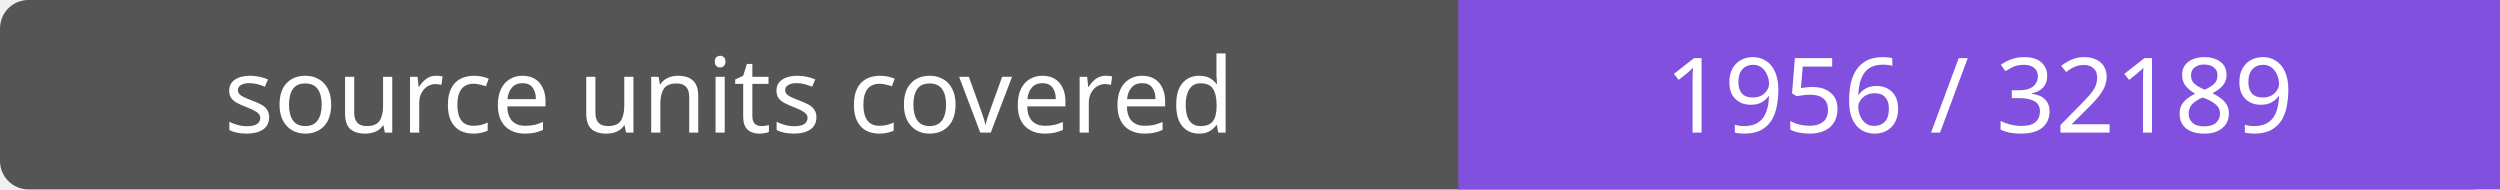
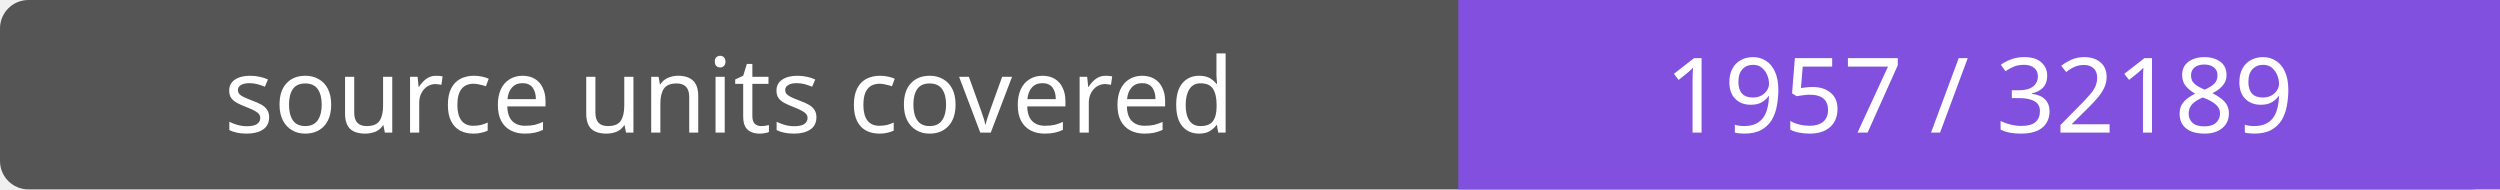
- <svg xmlns="http://www.w3.org/2000/svg" width="264" height="20" role="img" aria-label="source units covered: 1956 / 32189">
+ <svg xmlns="http://www.w3.org/2000/svg" width="264" height="20" role="img" aria-label="source units covered: 1957 / 32189">
  <rect width="264" height="20" rx="3" fill="#555" />
  <path fill="#8250df" d="M154 0h110v20H154z" />
  <g fill="#fff" text-anchor="middle" font-family="Verdana,sans-serif" font-size="11">
    <text x="77.0" y="14">source units covered</text>
-     <text x="209.0" y="14">1956 / 32189</text>
+     <text x="209.0" y="14">1957 / 32189</text>
  </g>
</svg>
